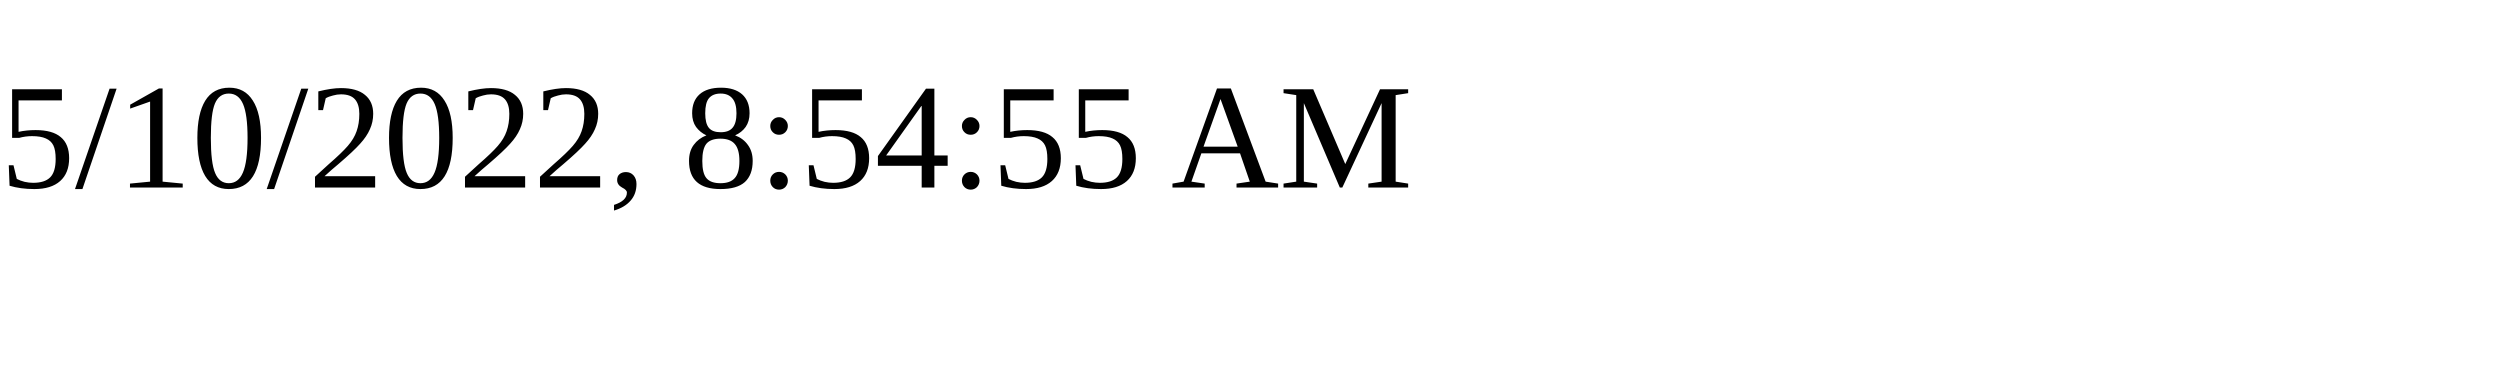
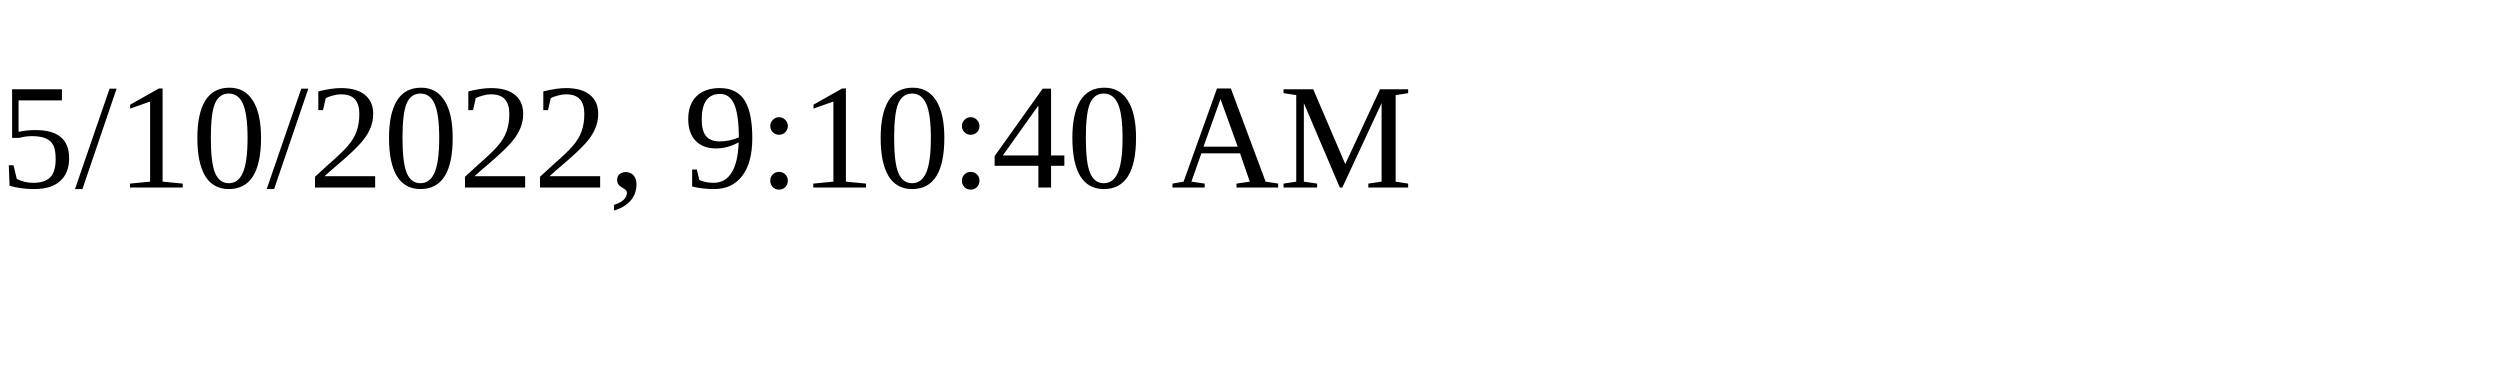
<svg xmlns="http://www.w3.org/2000/svg" height="30" width="200">
-   <text x="0" y="15">5/10/2022, 8:54:55 AM</text>
+   <text x="0" y="15">5/10/2022, 9:10:40 AM</text>
</svg>
